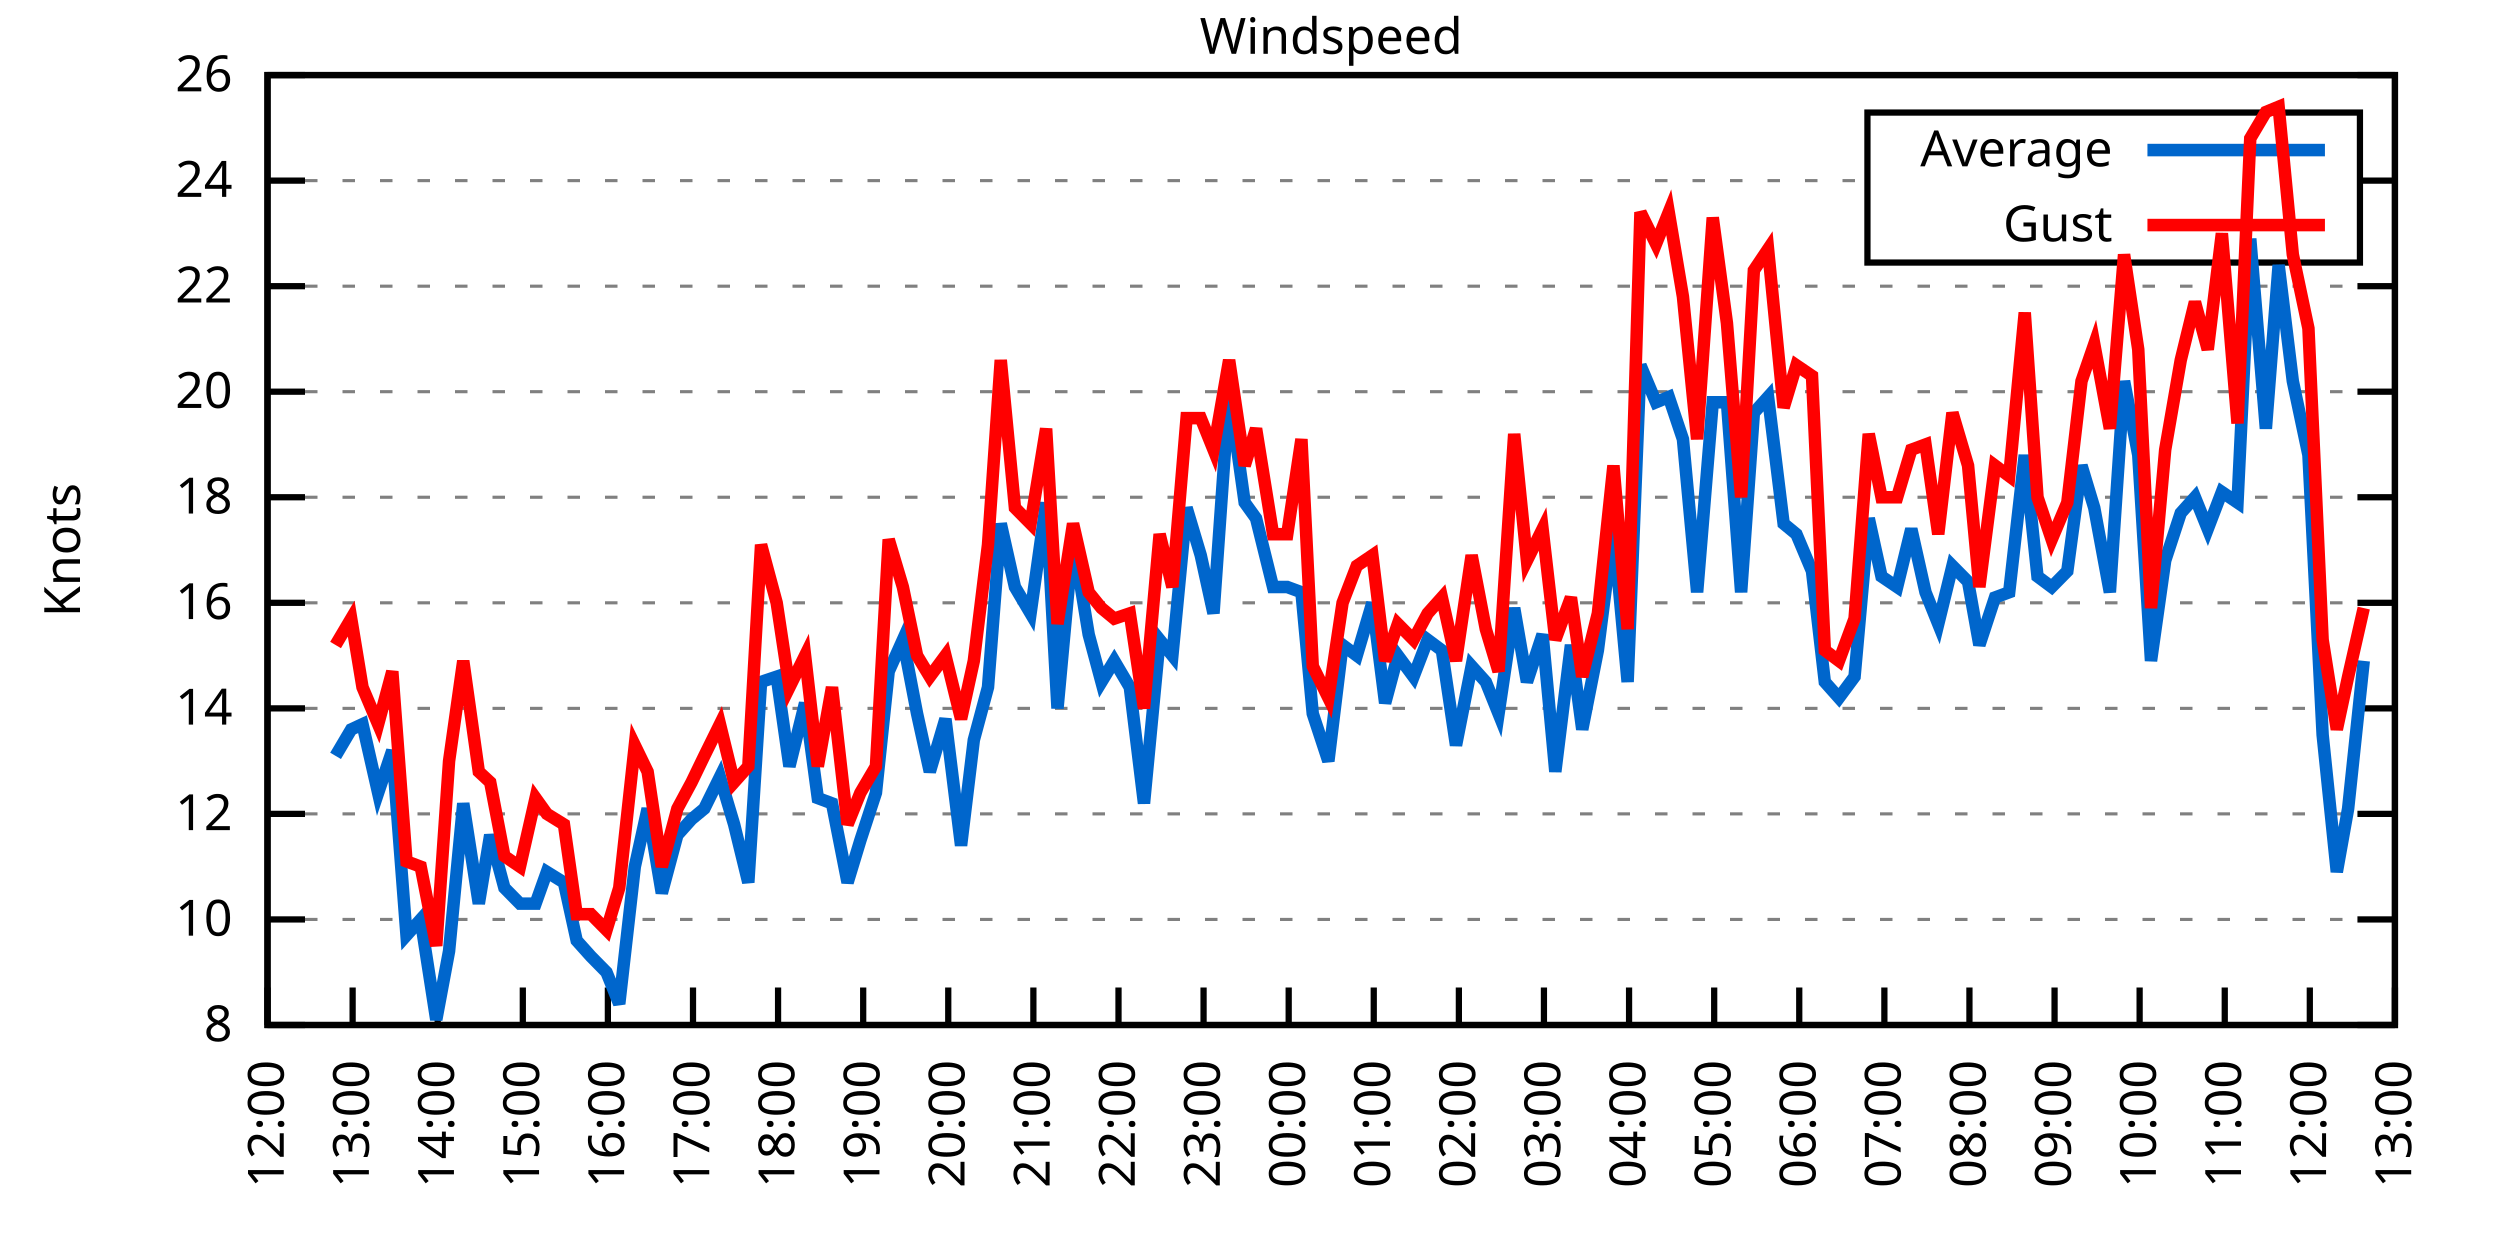
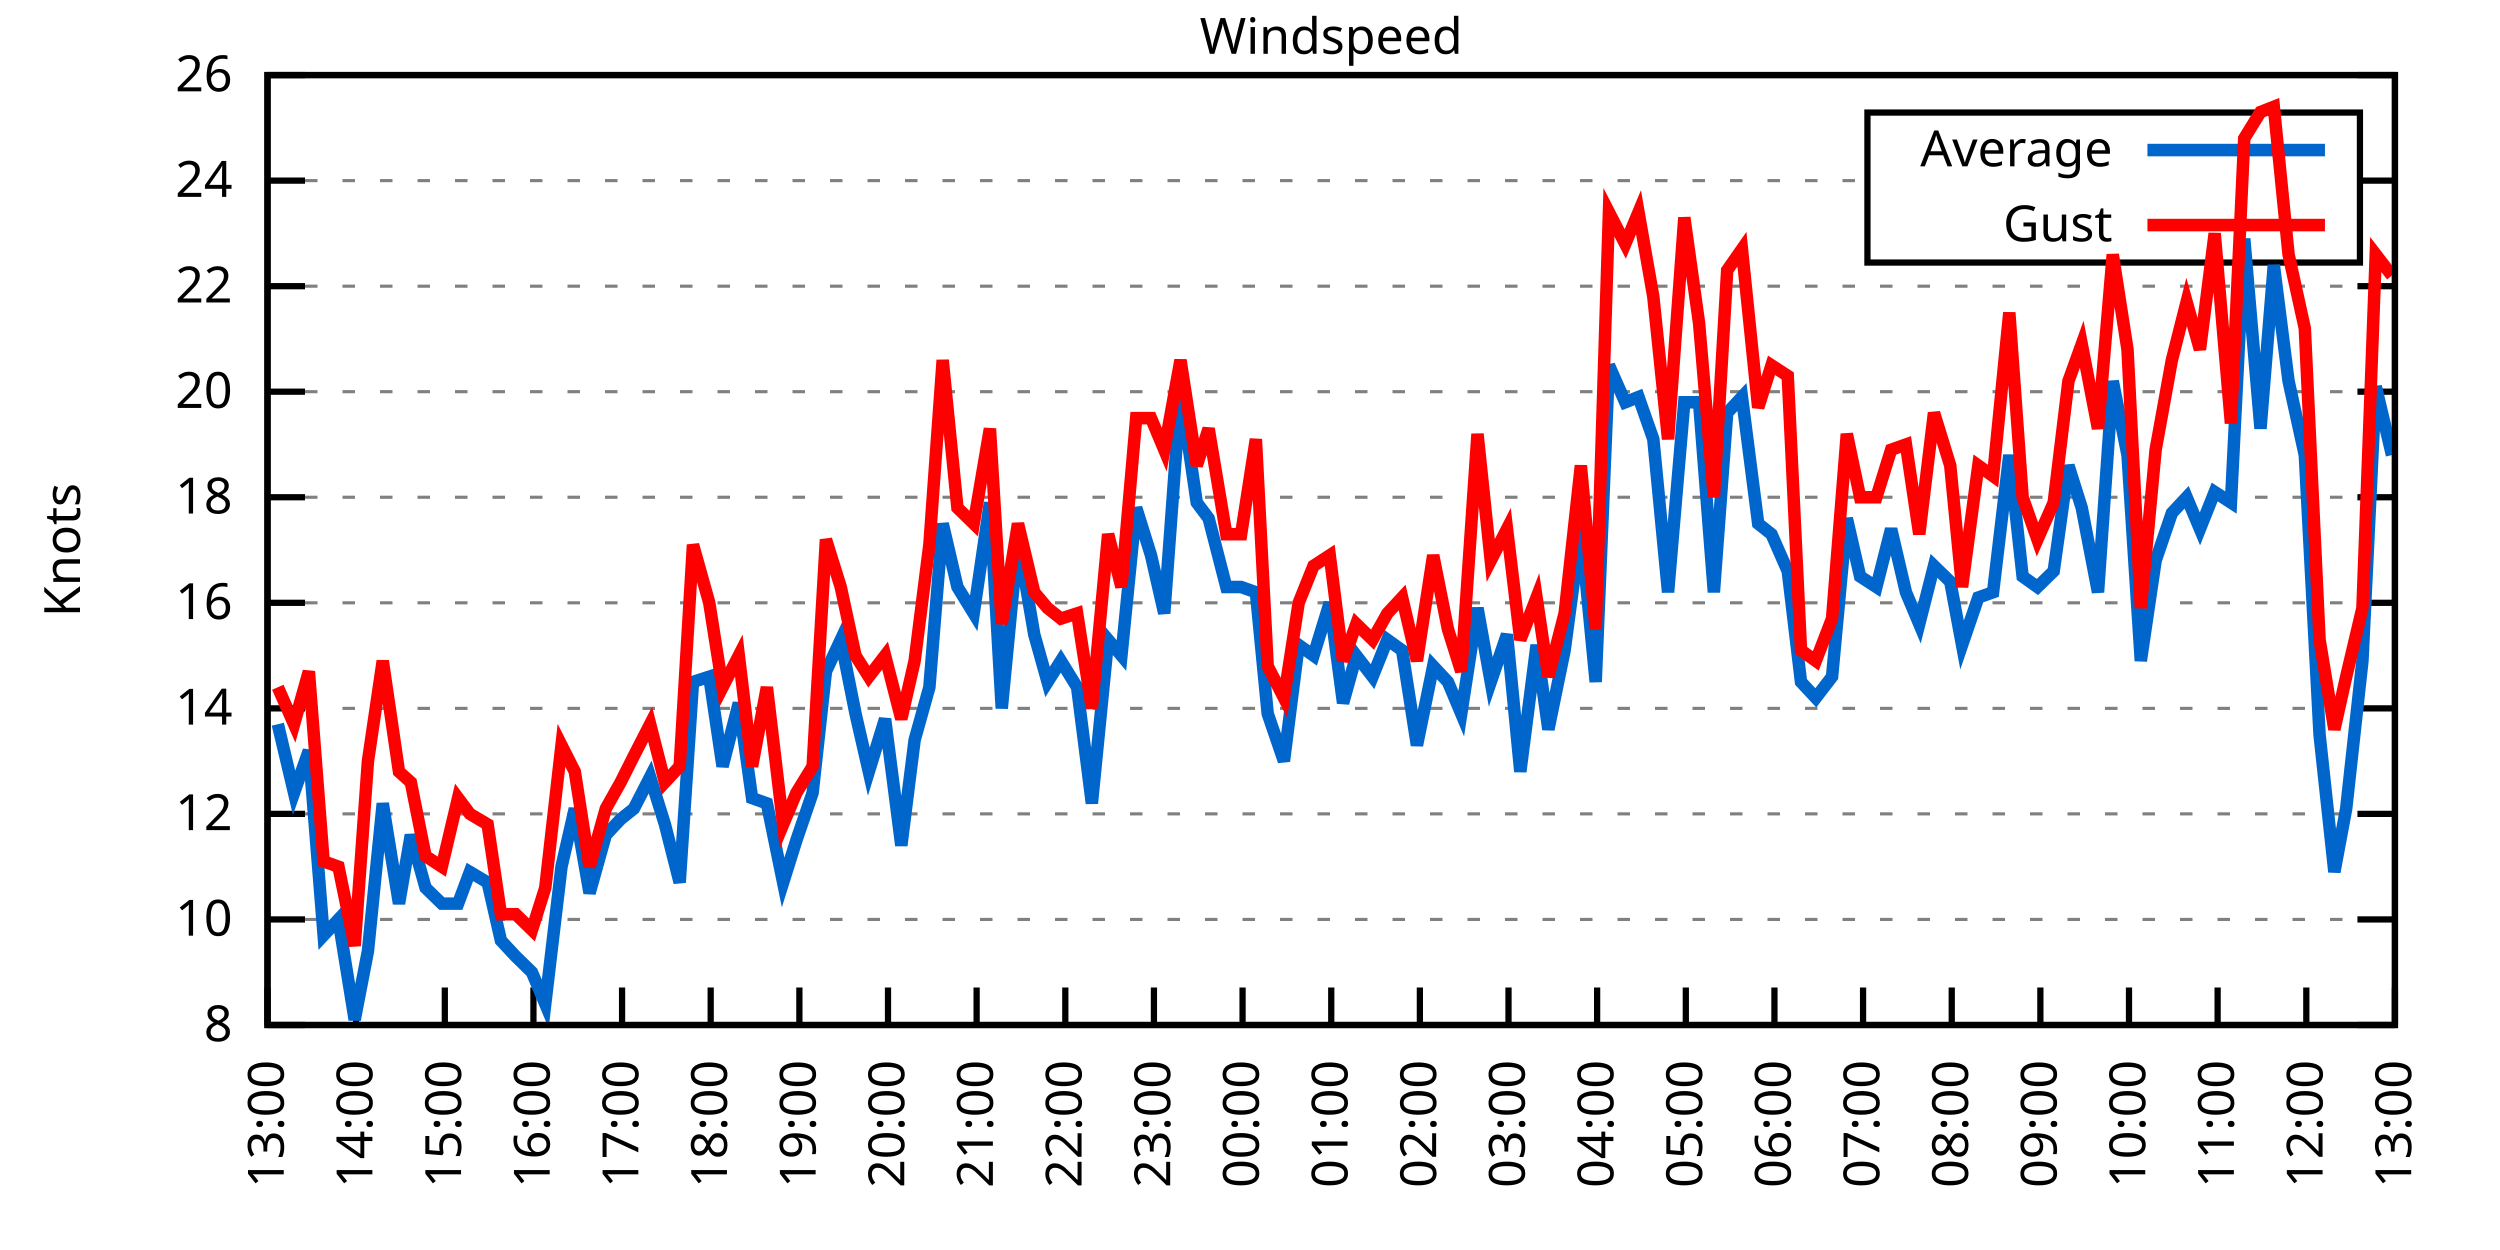
<svg xmlns="http://www.w3.org/2000/svg" xmlns:xlink="http://www.w3.org/1999/xlink" width="400" height="200" viewBox="0 0 400 200">
  <g id="gnuplot_canvas">
    <rect x="0" y="0" width="400" height="200" fill="none" />
    <defs>
      <circle id="gpDot" r="0.5" stroke-width="0.5" stroke="currentColor" />
      <path id="gpPt0" stroke-width="0.333" stroke="currentColor" d="M-1,0 h2 M0,-1 v2" />
      <path id="gpPt1" stroke-width="0.333" stroke="currentColor" d="M-1,-1 L1,1 M1,-1 L-1,1" />
      <path id="gpPt2" stroke-width="0.333" stroke="currentColor" d="M-1,0 L1,0 M0,-1 L0,1 M-1,-1 L1,1 M-1,1 L1,-1" />
      <rect id="gpPt3" stroke-width="0.333" stroke="currentColor" x="-1" y="-1" width="2" height="2" />
      <rect id="gpPt4" stroke-width="0.333" stroke="currentColor" fill="currentColor" x="-1" y="-1" width="2" height="2" />
      <circle id="gpPt5" stroke-width="0.333" stroke="currentColor" cx="0" cy="0" r="1" />
      <use xlink:href="#gpPt5" id="gpPt6" fill="currentColor" stroke="none" />
      <path id="gpPt7" stroke-width="0.333" stroke="currentColor" d="M0,-1.33 L-1.33,0.67 L1.33,0.67 z" />
      <use xlink:href="#gpPt7" id="gpPt8" fill="currentColor" stroke="none" />
      <use xlink:href="#gpPt7" id="gpPt9" stroke="currentColor" transform="rotate(180)" />
      <use xlink:href="#gpPt9" id="gpPt10" fill="currentColor" stroke="none" />
      <use xlink:href="#gpPt3" id="gpPt11" stroke="currentColor" transform="rotate(45)" />
      <use xlink:href="#gpPt11" id="gpPt12" fill="currentColor" stroke="none" />
      <path id="gpPt13" stroke-width="0.333" stroke="currentColor" d="M0,1.330 L1.265,0.411 L0.782,-1.067 L-0.782,-1.076 L-1.265,0.411 z" />
      <use xlink:href="#gpPt13" id="gpPt14" fill="currentColor" stroke="none" />
      <filter id="textbox" filterUnits="objectBoundingBox" x="0" y="0" height="1" width="1">
        <feFlood flood-color="white" flood-opacity="1" result="bgnd" />
        <feComposite in="SourceGraphic" in2="bgnd" operator="atop" />
      </filter>
      <filter id="greybox" filterUnits="objectBoundingBox" x="0" y="0" height="1" width="1">
        <feFlood flood-color="lightgrey" flood-opacity="1" result="grey" />
        <feComposite in="SourceGraphic" in2="grey" operator="atop" />
      </filter>
    </defs>
    <g fill="none" color="white" stroke="currentColor" stroke-width="1.00" stroke-linecap="butt" stroke-linejoin="miter">
</g>
    <g fill="none" color="black" stroke="currentColor" stroke-width="1.00" stroke-linecap="butt" stroke-linejoin="miter">
      <g stroke="none" shape-rendering="crispEdges">
        <polygon fill="rgb(255, 255, 255)" points="42.80,164.00 383.18,164.00 383.18,12.02 42.80,12.02 " />
      </g>
    </g>
    <g fill="none" color="black" stroke="currentColor" stroke-width="1.00" stroke-linecap="butt" stroke-linejoin="miter">
</g>
    <g fill="none" color="black" stroke="black" stroke-width="0.50" stroke-linecap="butt" stroke-linejoin="miter">
</g>
    <g fill="none" color="gray" stroke="currentColor" stroke-width="0.50" stroke-linecap="butt" stroke-linejoin="miter">
      <path stroke="gray" stroke-dasharray="2,4" class="gridline" d="M42.80,164.00 L383.19,164.00  " />
    </g>
    <g fill="none" color="gray" stroke="gray" stroke-width="1.00" stroke-linecap="butt" stroke-linejoin="miter">
</g>
    <g fill="none" color="black" stroke="currentColor" stroke-width="1.00" stroke-linecap="butt" stroke-linejoin="miter">
      <path stroke="black" d="M42.80,164.00 L48.80,164.00 M383.19,164.00 L377.19,164.00  " />
      <g transform="translate(37.20,166.60)" stroke="none" fill="black" font-family="Sans" font-size="8.00" text-anchor="end">
        <text>
          <tspan font-family="Sans"> 8</tspan>
        </text>
      </g>
    </g>
    <g fill="none" color="black" stroke="currentColor" stroke-width="1.00" stroke-linecap="butt" stroke-linejoin="miter">
</g>
    <g fill="none" color="black" stroke="black" stroke-width="0.50" stroke-linecap="butt" stroke-linejoin="miter">
</g>
    <g fill="none" color="gray" stroke="currentColor" stroke-width="0.50" stroke-linecap="butt" stroke-linejoin="miter">
      <path stroke="gray" stroke-dasharray="2,4" class="gridline" d="M42.80,147.11 L383.19,147.11  " />
    </g>
    <g fill="none" color="gray" stroke="gray" stroke-width="1.00" stroke-linecap="butt" stroke-linejoin="miter">
</g>
    <g fill="none" color="black" stroke="currentColor" stroke-width="1.00" stroke-linecap="butt" stroke-linejoin="miter">
      <path stroke="black" d="M42.80,147.11 L48.80,147.11 M383.19,147.11 L377.19,147.11  " />
      <g transform="translate(37.20,149.71)" stroke="none" fill="black" font-family="Sans" font-size="8.00" text-anchor="end">
        <text>
          <tspan font-family="Sans"> 10</tspan>
        </text>
      </g>
    </g>
    <g fill="none" color="black" stroke="currentColor" stroke-width="1.00" stroke-linecap="butt" stroke-linejoin="miter">
</g>
    <g fill="none" color="black" stroke="black" stroke-width="0.50" stroke-linecap="butt" stroke-linejoin="miter">
</g>
    <g fill="none" color="gray" stroke="currentColor" stroke-width="0.50" stroke-linecap="butt" stroke-linejoin="miter">
      <path stroke="gray" stroke-dasharray="2,4" class="gridline" d="M42.80,130.22 L383.19,130.22  " />
    </g>
    <g fill="none" color="gray" stroke="gray" stroke-width="1.00" stroke-linecap="butt" stroke-linejoin="miter">
</g>
    <g fill="none" color="black" stroke="currentColor" stroke-width="1.00" stroke-linecap="butt" stroke-linejoin="miter">
      <path stroke="black" d="M42.80,130.22 L48.80,130.22 M383.19,130.22 L377.19,130.22  " />
      <g transform="translate(37.20,132.82)" stroke="none" fill="black" font-family="Sans" font-size="8.00" text-anchor="end">
        <text>
          <tspan font-family="Sans"> 12</tspan>
        </text>
      </g>
    </g>
    <g fill="none" color="black" stroke="currentColor" stroke-width="1.00" stroke-linecap="butt" stroke-linejoin="miter">
</g>
    <g fill="none" color="black" stroke="black" stroke-width="0.50" stroke-linecap="butt" stroke-linejoin="miter">
</g>
    <g fill="none" color="gray" stroke="currentColor" stroke-width="0.50" stroke-linecap="butt" stroke-linejoin="miter">
      <path stroke="gray" stroke-dasharray="2,4" class="gridline" d="M42.80,113.34 L383.19,113.34  " />
    </g>
    <g fill="none" color="gray" stroke="gray" stroke-width="1.00" stroke-linecap="butt" stroke-linejoin="miter">
</g>
    <g fill="none" color="black" stroke="currentColor" stroke-width="1.00" stroke-linecap="butt" stroke-linejoin="miter">
      <path stroke="black" d="M42.80,113.34 L48.80,113.34 M383.19,113.34 L377.19,113.34  " />
      <g transform="translate(37.20,115.94)" stroke="none" fill="black" font-family="Sans" font-size="8.00" text-anchor="end">
        <text>
          <tspan font-family="Sans"> 14</tspan>
        </text>
      </g>
    </g>
    <g fill="none" color="black" stroke="currentColor" stroke-width="1.00" stroke-linecap="butt" stroke-linejoin="miter">
</g>
    <g fill="none" color="black" stroke="black" stroke-width="0.50" stroke-linecap="butt" stroke-linejoin="miter">
</g>
    <g fill="none" color="gray" stroke="currentColor" stroke-width="0.50" stroke-linecap="butt" stroke-linejoin="miter">
      <path stroke="gray" stroke-dasharray="2,4" class="gridline" d="M42.80,96.45 L383.19,96.45  " />
    </g>
    <g fill="none" color="gray" stroke="gray" stroke-width="1.00" stroke-linecap="butt" stroke-linejoin="miter">
</g>
    <g fill="none" color="black" stroke="currentColor" stroke-width="1.00" stroke-linecap="butt" stroke-linejoin="miter">
      <path stroke="black" d="M42.80,96.45 L48.80,96.45 M383.19,96.45 L377.19,96.45  " />
      <g transform="translate(37.20,99.05)" stroke="none" fill="black" font-family="Sans" font-size="8.00" text-anchor="end">
        <text>
          <tspan font-family="Sans"> 16</tspan>
        </text>
      </g>
    </g>
    <g fill="none" color="black" stroke="currentColor" stroke-width="1.00" stroke-linecap="butt" stroke-linejoin="miter">
</g>
    <g fill="none" color="black" stroke="black" stroke-width="0.50" stroke-linecap="butt" stroke-linejoin="miter">
</g>
    <g fill="none" color="gray" stroke="currentColor" stroke-width="0.50" stroke-linecap="butt" stroke-linejoin="miter">
      <path stroke="gray" stroke-dasharray="2,4" class="gridline" d="M42.80,79.56 L383.19,79.56  " />
    </g>
    <g fill="none" color="gray" stroke="gray" stroke-width="1.00" stroke-linecap="butt" stroke-linejoin="miter">
</g>
    <g fill="none" color="black" stroke="currentColor" stroke-width="1.00" stroke-linecap="butt" stroke-linejoin="miter">
      <path stroke="black" d="M42.80,79.56 L48.80,79.56 M383.19,79.56 L377.19,79.56  " />
      <g transform="translate(37.20,82.16)" stroke="none" fill="black" font-family="Sans" font-size="8.00" text-anchor="end">
        <text>
          <tspan font-family="Sans"> 18</tspan>
        </text>
      </g>
    </g>
    <g fill="none" color="black" stroke="currentColor" stroke-width="1.00" stroke-linecap="butt" stroke-linejoin="miter">
</g>
    <g fill="none" color="black" stroke="black" stroke-width="0.50" stroke-linecap="butt" stroke-linejoin="miter">
</g>
    <g fill="none" color="gray" stroke="currentColor" stroke-width="0.50" stroke-linecap="butt" stroke-linejoin="miter">
      <path stroke="gray" stroke-dasharray="2,4" class="gridline" d="M42.80,62.67 L383.19,62.67  " />
    </g>
    <g fill="none" color="gray" stroke="gray" stroke-width="1.00" stroke-linecap="butt" stroke-linejoin="miter">
</g>
    <g fill="none" color="black" stroke="currentColor" stroke-width="1.00" stroke-linecap="butt" stroke-linejoin="miter">
      <path stroke="black" d="M42.80,62.67 L48.80,62.67 M383.19,62.67 L377.19,62.67  " />
      <g transform="translate(37.20,65.27)" stroke="none" fill="black" font-family="Sans" font-size="8.00" text-anchor="end">
        <text>
          <tspan font-family="Sans"> 20</tspan>
        </text>
      </g>
    </g>
    <g fill="none" color="black" stroke="currentColor" stroke-width="1.00" stroke-linecap="butt" stroke-linejoin="miter">
</g>
    <g fill="none" color="black" stroke="black" stroke-width="0.50" stroke-linecap="butt" stroke-linejoin="miter">
</g>
    <g fill="none" color="gray" stroke="currentColor" stroke-width="0.50" stroke-linecap="butt" stroke-linejoin="miter">
      <path stroke="gray" stroke-dasharray="2,4" class="gridline" d="M42.80,45.79 L383.19,45.79  " />
    </g>
    <g fill="none" color="gray" stroke="gray" stroke-width="1.00" stroke-linecap="butt" stroke-linejoin="miter">
</g>
    <g fill="none" color="black" stroke="currentColor" stroke-width="1.00" stroke-linecap="butt" stroke-linejoin="miter">
      <path stroke="black" d="M42.80,45.79 L48.80,45.79 M383.19,45.79 L377.19,45.79  " />
      <g transform="translate(37.20,48.39)" stroke="none" fill="black" font-family="Sans" font-size="8.00" text-anchor="end">
        <text>
          <tspan font-family="Sans"> 22</tspan>
        </text>
      </g>
    </g>
    <g fill="none" color="black" stroke="currentColor" stroke-width="1.00" stroke-linecap="butt" stroke-linejoin="miter">
</g>
    <g fill="none" color="black" stroke="black" stroke-width="0.50" stroke-linecap="butt" stroke-linejoin="miter">
</g>
    <g fill="none" color="gray" stroke="currentColor" stroke-width="0.50" stroke-linecap="butt" stroke-linejoin="miter">
      <path stroke="gray" stroke-dasharray="2,4" class="gridline" d="M42.80,28.90 L298.79,28.90 M377.59,28.90 L383.19,28.90  " />
    </g>
    <g fill="none" color="gray" stroke="gray" stroke-width="1.00" stroke-linecap="butt" stroke-linejoin="miter">
</g>
    <g fill="none" color="black" stroke="currentColor" stroke-width="1.00" stroke-linecap="butt" stroke-linejoin="miter">
      <path stroke="black" d="M42.80,28.90 L48.80,28.90 M383.19,28.90 L377.19,28.90  " />
      <g transform="translate(37.20,31.50)" stroke="none" fill="black" font-family="Sans" font-size="8.00" text-anchor="end">
        <text>
          <tspan font-family="Sans"> 24</tspan>
        </text>
      </g>
    </g>
    <g fill="none" color="black" stroke="currentColor" stroke-width="1.00" stroke-linecap="butt" stroke-linejoin="miter">
</g>
    <g fill="none" color="black" stroke="black" stroke-width="0.50" stroke-linecap="butt" stroke-linejoin="miter">
</g>
    <g fill="none" color="gray" stroke="currentColor" stroke-width="0.50" stroke-linecap="butt" stroke-linejoin="miter">
      <path stroke="gray" stroke-dasharray="2,4" class="gridline" d="M42.80,12.01 L383.19,12.01  " />
    </g>
    <g fill="none" color="gray" stroke="gray" stroke-width="1.00" stroke-linecap="butt" stroke-linejoin="miter">
</g>
    <g fill="none" color="black" stroke="currentColor" stroke-width="1.00" stroke-linecap="butt" stroke-linejoin="miter">
      <path stroke="black" d="M42.80,12.01 L48.80,12.01 M383.19,12.01 L377.19,12.01  " />
      <g transform="translate(37.20,14.61)" stroke="none" fill="black" font-family="Sans" font-size="8.00" text-anchor="end">
        <text>
          <tspan font-family="Sans"> 26</tspan>
        </text>
      </g>
    </g>
    <g fill="none" color="black" stroke="currentColor" stroke-width="1.00" stroke-linecap="butt" stroke-linejoin="miter">
      <path stroke="black" d="M42.80,164.00 L42.80,158.00  " />
      <g transform="translate(45.40,169.60) rotate(270.00)" stroke="none" fill="black" font-family="Sans" font-size="8.00" text-anchor="end">
        <text>
-           <tspan font-family="Sans">12:00</tspan>
-         </text>
-       </g>
-     </g>
-     <g fill="none" color="black" stroke="currentColor" stroke-width="1.00" stroke-linecap="butt" stroke-linejoin="miter">
-       <path stroke="black" d="M56.42,164.00 L56.42,158.00  " />
-       <g transform="translate(59.02,169.60) rotate(270.00)" stroke="none" fill="black" font-family="Sans" font-size="8.00" text-anchor="end">
-         <text>
          <tspan font-family="Sans">13:00</tspan>
        </text>
      </g>
    </g>
    <g fill="none" color="black" stroke="currentColor" stroke-width="1.00" stroke-linecap="butt" stroke-linejoin="miter">
-       <path stroke="black" d="M70.03,164.00 L70.03,158.00  " />
-       <g transform="translate(72.63,169.60) rotate(270.00)" stroke="none" fill="black" font-family="Sans" font-size="8.00" text-anchor="end">
+       <path stroke="black" d="M56.98,164.00 L56.98,158.00  " />
+       <g transform="translate(59.58,169.60) rotate(270.00)" stroke="none" fill="black" font-family="Sans" font-size="8.00" text-anchor="end">
        <text>
          <tspan font-family="Sans">14:00</tspan>
        </text>
      </g>
    </g>
    <g fill="none" color="black" stroke="currentColor" stroke-width="1.00" stroke-linecap="butt" stroke-linejoin="miter">
-       <path stroke="black" d="M83.65,164.00 L83.65,158.00  " />
-       <g transform="translate(86.25,169.60) rotate(270.00)" stroke="none" fill="black" font-family="Sans" font-size="8.00" text-anchor="end">
+       <path stroke="black" d="M71.17,164.00 L71.17,158.00  " />
+       <g transform="translate(73.77,169.60) rotate(270.00)" stroke="none" fill="black" font-family="Sans" font-size="8.00" text-anchor="end">
        <text>
          <tspan font-family="Sans">15:00</tspan>
        </text>
      </g>
    </g>
    <g fill="none" color="black" stroke="currentColor" stroke-width="1.00" stroke-linecap="butt" stroke-linejoin="miter">
-       <path stroke="black" d="M97.26,164.00 L97.26,158.00  " />
-       <g transform="translate(99.86,169.60) rotate(270.00)" stroke="none" fill="black" font-family="Sans" font-size="8.00" text-anchor="end">
+       <path stroke="black" d="M85.35,164.00 L85.35,158.00  " />
+       <g transform="translate(87.95,169.60) rotate(270.00)" stroke="none" fill="black" font-family="Sans" font-size="8.00" text-anchor="end">
        <text>
          <tspan font-family="Sans">16:00</tspan>
        </text>
      </g>
    </g>
    <g fill="none" color="black" stroke="currentColor" stroke-width="1.00" stroke-linecap="butt" stroke-linejoin="miter">
-       <path stroke="black" d="M110.88,164.00 L110.88,158.00  " />
-       <g transform="translate(113.48,169.60) rotate(270.00)" stroke="none" fill="black" font-family="Sans" font-size="8.00" text-anchor="end">
+       <path stroke="black" d="M99.53,164.00 L99.53,158.00  " />
+       <g transform="translate(102.13,169.60) rotate(270.00)" stroke="none" fill="black" font-family="Sans" font-size="8.00" text-anchor="end">
        <text>
          <tspan font-family="Sans">17:00</tspan>
        </text>
      </g>
    </g>
    <g fill="none" color="black" stroke="currentColor" stroke-width="1.00" stroke-linecap="butt" stroke-linejoin="miter">
-       <path stroke="black" d="M124.49,164.00 L124.49,158.00  " />
-       <g transform="translate(127.09,169.60) rotate(270.00)" stroke="none" fill="black" font-family="Sans" font-size="8.00" text-anchor="end">
+       <path stroke="black" d="M113.71,164.00 L113.71,158.00  " />
+       <g transform="translate(116.31,169.60) rotate(270.00)" stroke="none" fill="black" font-family="Sans" font-size="8.00" text-anchor="end">
        <text>
          <tspan font-family="Sans">18:00</tspan>
        </text>
      </g>
    </g>
    <g fill="none" color="black" stroke="currentColor" stroke-width="1.00" stroke-linecap="butt" stroke-linejoin="miter">
-       <path stroke="black" d="M138.11,164.00 L138.11,158.00  " />
-       <g transform="translate(140.71,169.60) rotate(270.00)" stroke="none" fill="black" font-family="Sans" font-size="8.00" text-anchor="end">
+       <path stroke="black" d="M127.90,164.00 L127.90,158.00  " />
+       <g transform="translate(130.50,169.60) rotate(270.00)" stroke="none" fill="black" font-family="Sans" font-size="8.00" text-anchor="end">
        <text>
          <tspan font-family="Sans">19:00</tspan>
        </text>
      </g>
    </g>
    <g fill="none" color="black" stroke="currentColor" stroke-width="1.00" stroke-linecap="butt" stroke-linejoin="miter">
-       <path stroke="black" d="M151.72,164.00 L151.72,158.00  " />
-       <g transform="translate(154.32,169.60) rotate(270.00)" stroke="none" fill="black" font-family="Sans" font-size="8.00" text-anchor="end">
+       <path stroke="black" d="M142.08,164.00 L142.08,158.00  " />
+       <g transform="translate(144.68,169.60) rotate(270.00)" stroke="none" fill="black" font-family="Sans" font-size="8.00" text-anchor="end">
        <text>
          <tspan font-family="Sans">20:00</tspan>
        </text>
      </g>
    </g>
    <g fill="none" color="black" stroke="currentColor" stroke-width="1.00" stroke-linecap="butt" stroke-linejoin="miter">
-       <path stroke="black" d="M165.34,164.00 L165.34,158.00  " />
-       <g transform="translate(167.94,169.60) rotate(270.00)" stroke="none" fill="black" font-family="Sans" font-size="8.00" text-anchor="end">
+       <path stroke="black" d="M156.26,164.00 L156.26,158.00  " />
+       <g transform="translate(158.86,169.60) rotate(270.00)" stroke="none" fill="black" font-family="Sans" font-size="8.00" text-anchor="end">
        <text>
          <tspan font-family="Sans">21:00</tspan>
        </text>
      </g>
    </g>
    <g fill="none" color="black" stroke="currentColor" stroke-width="1.00" stroke-linecap="butt" stroke-linejoin="miter">
-       <path stroke="black" d="M178.96,164.00 L178.96,158.00  " />
-       <g transform="translate(181.56,169.60) rotate(270.00)" stroke="none" fill="black" font-family="Sans" font-size="8.00" text-anchor="end">
+       <path stroke="black" d="M170.45,164.00 L170.45,158.00  " />
+       <g transform="translate(173.05,169.60) rotate(270.00)" stroke="none" fill="black" font-family="Sans" font-size="8.00" text-anchor="end">
        <text>
          <tspan font-family="Sans">22:00</tspan>
        </text>
      </g>
    </g>
    <g fill="none" color="black" stroke="currentColor" stroke-width="1.00" stroke-linecap="butt" stroke-linejoin="miter">
-       <path stroke="black" d="M192.57,164.00 L192.57,158.00  " />
-       <g transform="translate(195.17,169.60) rotate(270.00)" stroke="none" fill="black" font-family="Sans" font-size="8.00" text-anchor="end">
+       <path stroke="black" d="M184.63,164.00 L184.63,158.00  " />
+       <g transform="translate(187.23,169.60) rotate(270.00)" stroke="none" fill="black" font-family="Sans" font-size="8.00" text-anchor="end">
        <text>
          <tspan font-family="Sans">23:00</tspan>
        </text>
      </g>
    </g>
    <g fill="none" color="black" stroke="currentColor" stroke-width="1.00" stroke-linecap="butt" stroke-linejoin="miter">
-       <path stroke="black" d="M206.19,164.00 L206.19,158.00  " />
-       <g transform="translate(208.79,169.60) rotate(270.00)" stroke="none" fill="black" font-family="Sans" font-size="8.00" text-anchor="end">
+       <path stroke="black" d="M198.81,164.00 L198.81,158.00  " />
+       <g transform="translate(201.41,169.60) rotate(270.00)" stroke="none" fill="black" font-family="Sans" font-size="8.00" text-anchor="end">
        <text>
          <tspan font-family="Sans">00:00</tspan>
        </text>
      </g>
    </g>
    <g fill="none" color="black" stroke="currentColor" stroke-width="1.00" stroke-linecap="butt" stroke-linejoin="miter">
-       <path stroke="black" d="M219.80,164.00 L219.80,158.00  " />
-       <g transform="translate(222.40,169.60) rotate(270.00)" stroke="none" fill="black" font-family="Sans" font-size="8.00" text-anchor="end">
+       <path stroke="black" d="M213.00,164.00 L213.00,158.00  " />
+       <g transform="translate(215.60,169.60) rotate(270.00)" stroke="none" fill="black" font-family="Sans" font-size="8.00" text-anchor="end">
        <text>
          <tspan font-family="Sans">01:00</tspan>
        </text>
      </g>
    </g>
    <g fill="none" color="black" stroke="currentColor" stroke-width="1.00" stroke-linecap="butt" stroke-linejoin="miter">
-       <path stroke="black" d="M233.42,164.00 L233.42,158.00  " />
-       <g transform="translate(236.02,169.60) rotate(270.00)" stroke="none" fill="black" font-family="Sans" font-size="8.00" text-anchor="end">
+       <path stroke="black" d="M227.18,164.00 L227.18,158.00  " />
+       <g transform="translate(229.78,169.60) rotate(270.00)" stroke="none" fill="black" font-family="Sans" font-size="8.00" text-anchor="end">
        <text>
          <tspan font-family="Sans">02:00</tspan>
        </text>
      </g>
    </g>
    <g fill="none" color="black" stroke="currentColor" stroke-width="1.00" stroke-linecap="butt" stroke-linejoin="miter">
-       <path stroke="black" d="M247.03,164.00 L247.03,158.00  " />
-       <g transform="translate(249.63,169.60) rotate(270.00)" stroke="none" fill="black" font-family="Sans" font-size="8.00" text-anchor="end">
+       <path stroke="black" d="M241.36,164.00 L241.36,158.00  " />
+       <g transform="translate(243.96,169.60) rotate(270.00)" stroke="none" fill="black" font-family="Sans" font-size="8.00" text-anchor="end">
        <text>
          <tspan font-family="Sans">03:00</tspan>
        </text>
      </g>
    </g>
    <g fill="none" color="black" stroke="currentColor" stroke-width="1.00" stroke-linecap="butt" stroke-linejoin="miter">
-       <path stroke="black" d="M260.65,164.00 L260.65,158.00  " />
-       <g transform="translate(263.25,169.60) rotate(270.00)" stroke="none" fill="black" font-family="Sans" font-size="8.00" text-anchor="end">
+       <path stroke="black" d="M255.54,164.00 L255.54,158.00  " />
+       <g transform="translate(258.14,169.60) rotate(270.00)" stroke="none" fill="black" font-family="Sans" font-size="8.00" text-anchor="end">
        <text>
          <tspan font-family="Sans">04:00</tspan>
        </text>
      </g>
    </g>
    <g fill="none" color="black" stroke="currentColor" stroke-width="1.00" stroke-linecap="butt" stroke-linejoin="miter">
-       <path stroke="black" d="M274.27,164.00 L274.27,158.00  " />
-       <g transform="translate(276.87,169.60) rotate(270.00)" stroke="none" fill="black" font-family="Sans" font-size="8.00" text-anchor="end">
+       <path stroke="black" d="M269.73,164.00 L269.73,158.00  " />
+       <g transform="translate(272.33,169.60) rotate(270.00)" stroke="none" fill="black" font-family="Sans" font-size="8.00" text-anchor="end">
        <text>
          <tspan font-family="Sans">05:00</tspan>
        </text>
      </g>
    </g>
    <g fill="none" color="black" stroke="currentColor" stroke-width="1.00" stroke-linecap="butt" stroke-linejoin="miter">
-       <path stroke="black" d="M287.88,164.00 L287.88,158.00  " />
-       <g transform="translate(290.48,169.60) rotate(270.00)" stroke="none" fill="black" font-family="Sans" font-size="8.00" text-anchor="end">
+       <path stroke="black" d="M283.91,164.00 L283.91,158.00  " />
+       <g transform="translate(286.51,169.60) rotate(270.00)" stroke="none" fill="black" font-family="Sans" font-size="8.00" text-anchor="end">
        <text>
          <tspan font-family="Sans">06:00</tspan>
        </text>
      </g>
    </g>
    <g fill="none" color="black" stroke="currentColor" stroke-width="1.00" stroke-linecap="butt" stroke-linejoin="miter">
-       <path stroke="black" d="M301.50,164.00 L301.50,158.00  " />
-       <g transform="translate(304.10,169.60) rotate(270.00)" stroke="none" fill="black" font-family="Sans" font-size="8.00" text-anchor="end">
+       <path stroke="black" d="M298.09,164.00 L298.09,158.00  " />
+       <g transform="translate(300.69,169.60) rotate(270.00)" stroke="none" fill="black" font-family="Sans" font-size="8.00" text-anchor="end">
        <text>
          <tspan font-family="Sans">07:00</tspan>
        </text>
      </g>
    </g>
    <g fill="none" color="black" stroke="currentColor" stroke-width="1.00" stroke-linecap="butt" stroke-linejoin="miter">
-       <path stroke="black" d="M315.11,164.00 L315.11,158.00  " />
-       <g transform="translate(317.71,169.60) rotate(270.00)" stroke="none" fill="black" font-family="Sans" font-size="8.00" text-anchor="end">
+       <path stroke="black" d="M312.28,164.00 L312.28,158.00  " />
+       <g transform="translate(314.88,169.60) rotate(270.00)" stroke="none" fill="black" font-family="Sans" font-size="8.00" text-anchor="end">
        <text>
          <tspan font-family="Sans">08:00</tspan>
        </text>
      </g>
    </g>
    <g fill="none" color="black" stroke="currentColor" stroke-width="1.00" stroke-linecap="butt" stroke-linejoin="miter">
-       <path stroke="black" d="M328.73,164.00 L328.73,158.00  " />
-       <g transform="translate(331.33,169.60) rotate(270.00)" stroke="none" fill="black" font-family="Sans" font-size="8.00" text-anchor="end">
+       <path stroke="black" d="M326.46,164.00 L326.46,158.00  " />
+       <g transform="translate(329.06,169.60) rotate(270.00)" stroke="none" fill="black" font-family="Sans" font-size="8.00" text-anchor="end">
        <text>
          <tspan font-family="Sans">09:00</tspan>
        </text>
      </g>
    </g>
    <g fill="none" color="black" stroke="currentColor" stroke-width="1.00" stroke-linecap="butt" stroke-linejoin="miter">
-       <path stroke="black" d="M342.34,164.00 L342.34,158.00  " />
-       <g transform="translate(344.94,169.60) rotate(270.00)" stroke="none" fill="black" font-family="Sans" font-size="8.00" text-anchor="end">
+       <path stroke="black" d="M340.64,164.00 L340.64,158.00  " />
+       <g transform="translate(343.24,169.60) rotate(270.00)" stroke="none" fill="black" font-family="Sans" font-size="8.00" text-anchor="end">
        <text>
          <tspan font-family="Sans">10:00</tspan>
        </text>
      </g>
    </g>
    <g fill="none" color="black" stroke="currentColor" stroke-width="1.00" stroke-linecap="butt" stroke-linejoin="miter">
-       <path stroke="black" d="M355.96,164.00 L355.96,158.00  " />
-       <g transform="translate(358.56,169.60) rotate(270.00)" stroke="none" fill="black" font-family="Sans" font-size="8.00" text-anchor="end">
+       <path stroke="black" d="M354.82,164.00 L354.82,158.00  " />
+       <g transform="translate(357.42,169.60) rotate(270.00)" stroke="none" fill="black" font-family="Sans" font-size="8.00" text-anchor="end">
        <text>
          <tspan font-family="Sans">11:00</tspan>
        </text>
      </g>
    </g>
    <g fill="none" color="black" stroke="currentColor" stroke-width="1.00" stroke-linecap="butt" stroke-linejoin="miter">
-       <path stroke="black" d="M369.57,164.00 L369.57,158.00  " />
-       <g transform="translate(372.17,169.60) rotate(270.00)" stroke="none" fill="black" font-family="Sans" font-size="8.00" text-anchor="end">
+       <path stroke="black" d="M369.01,164.00 L369.01,158.00  " />
+       <g transform="translate(371.61,169.60) rotate(270.00)" stroke="none" fill="black" font-family="Sans" font-size="8.00" text-anchor="end">
        <text>
          <tspan font-family="Sans">12:00</tspan>
        </text>
      </g>
    </g>
    <g fill="none" color="black" stroke="currentColor" stroke-width="1.00" stroke-linecap="butt" stroke-linejoin="miter">
      <path stroke="black" d="M383.19,164.00 L383.19,158.00  " />
      <g transform="translate(385.79,169.60) rotate(270.00)" stroke="none" fill="black" font-family="Sans" font-size="8.00" text-anchor="end">
        <text>
          <tspan font-family="Sans">13:00</tspan>
        </text>
      </g>
    </g>
    <g fill="none" color="black" stroke="currentColor" stroke-width="1.00" stroke-linecap="butt" stroke-linejoin="miter">
</g>
    <g fill="none" color="black" stroke="currentColor" stroke-width="1.00" stroke-linecap="butt" stroke-linejoin="miter">
      <path stroke="black" d="M42.80,12.01 L42.80,164.00 L383.19,164.00 L383.19,12.01 L42.80,12.01 Z  " />
    </g>
    <g fill="none" color="black" stroke="currentColor" stroke-width="1.00" stroke-linecap="butt" stroke-linejoin="miter">
</g>
    <g fill="none" color="black" stroke="currentColor" stroke-width="1.00" stroke-linecap="butt" stroke-linejoin="miter">
      <path stroke="black" d="M298.79,42.01 L298.79,18.01 L377.59,18.01 L377.59,42.01 L298.79,42.01 Z  " />
    </g>
    <g id="Windspeed_plot_1">
      <g fill="none" color="white" stroke="black" stroke-width="2.00" stroke-linecap="butt" stroke-linejoin="miter">
</g>
      <g fill="none" color="black" stroke="currentColor" stroke-width="2.00" stroke-linecap="butt" stroke-linejoin="miter">
        <g transform="translate(337.99,26.61)" stroke="none" fill="black" font-family="Sans" font-size="8.00" text-anchor="end">
          <text>
            <tspan font-family="Sans">Average</tspan>
          </text>
        </g>
      </g>
      <g fill="none" color="black" stroke="currentColor" stroke-width="2.00" stroke-linecap="butt" stroke-linejoin="miter">
-         <path stroke="rgb(  0, 102, 204)" d="M343.59,24.01 L371.99,24.01 M53.69,120.94 L56.19,116.71 L58.00,115.87 L60.50,126.85 L62.77,120.09 L65.04,149.65   L67.31,147.11 L69.80,163.16 L71.85,152.18 L74.12,128.54 L76.61,144.58 L78.43,133.60 L80.70,142.05 L83.19,144.58   L85.69,144.58 L87.50,139.51 L90.23,141.20 L92.27,150.49 L94.54,153.02 L97.04,155.56 L99.08,160.62 L101.57,138.67   L103.62,129.38 L105.89,142.89 L108.38,133.60 L110.65,131.07 L112.69,129.38 L115.19,124.31 L117.46,131.91 L119.73,141.20   L121.77,109.11 L124.27,108.27 L126.31,122.62 L128.81,112.49 L130.85,127.69 L133.12,128.54 L135.61,141.20 L137.66,134.45   L140.15,126.85 L142.19,107.43 L144.46,102.36 L146.73,114.18 L148.77,123.47 L151.27,115.03 L153.77,135.29 L155.81,118.40   L158.08,109.96 L160.12,83.78 L162.39,93.92 L164.89,98.14 L167.38,80.41 L169.20,113.34 L171.69,86.32 L174.19,101.52   L176.23,109.11 L178.28,105.74 L180.77,109.96 L183.04,128.54 L185.54,102.36 L187.58,104.89 L189.85,81.25 L192.12,88.85   L194.16,98.14 L196.66,62.67 L199.15,80.41 L200.97,82.94 L203.69,93.92 L205.96,93.92 L208.23,94.76 L210.04,114.18   L212.54,121.78 L214.81,103.20 L217.08,104.89 L219.58,96.45 L221.62,112.49 L223.66,104.89 L226.16,108.27 L228.43,102.36   L230.70,104.05 L232.96,119.25 L235.46,106.58 L237.73,109.11 L239.77,114.18 L242.27,97.29 L244.31,109.11 L246.81,101.52   L248.85,123.47 L251.35,103.20 L253.16,116.71 L255.66,104.05 L258.15,84.63 L260.42,109.11 L262.47,58.45 L264.96,64.36   L267.00,63.52 L269.27,70.27 L271.54,94.76 L274.04,64.36 L276.31,64.36 L278.58,94.76 L280.62,66.05 L282.89,63.52   L285.38,83.78 L287.43,85.47 L289.92,91.38 L291.97,109.11 L294.23,111.65 L296.73,108.27 L299.00,82.94 L301.04,92.23   L303.54,93.92 L305.81,84.63 L308.08,94.76 L310.12,99.83 L312.39,90.54 L314.89,93.07 L316.70,103.20 L319.20,95.60   L321.47,94.76 L323.96,72.81 L326.00,92.23 L328.27,93.92 L330.77,91.38 L333.04,74.49 L335.08,81.25 L337.58,94.76   L339.85,60.98 L342.12,72.81 L344.16,105.74 L346.43,89.69 L348.92,82.09 L351.19,79.56 L353.24,84.63 L355.50,78.72   L358.00,80.41 L360.04,38.19 L362.54,68.58 L364.58,42.41 L366.85,60.98 L369.35,72.81 L371.62,117.56 L373.89,139.51   L375.70,129.38 L378.20,105.74  " />
+         <path stroke="rgb(  0, 102, 204)" d="M343.59,24.01 L371.99,24.01 M44.45,115.87 L47.05,126.85 L49.42,120.09 L51.78,149.65 L54.15,147.11 L56.75,163.16   L58.87,152.18 L61.24,128.54 L63.84,144.58 L65.73,133.60 L68.09,142.05 L70.69,144.58 L73.29,144.58 L75.18,139.51   L78.02,141.20 L80.15,150.49 L82.51,153.02 L85.11,155.56 L87.24,160.62 L89.84,138.67 L91.97,129.38 L94.33,142.89   L96.93,133.60 L99.30,131.07 L101.42,129.38 L104.02,124.31 L106.39,131.91 L108.75,141.20 L110.88,109.11 L113.48,108.27   L115.61,122.62 L118.21,112.49 L120.33,127.69 L122.70,128.54 L125.30,141.20 L127.42,134.45 L130.02,126.85 L132.15,107.43   L134.52,102.36 L136.88,114.18 L139.01,123.47 L141.61,115.03 L144.21,135.29 L146.34,118.40 L148.70,109.96 L150.83,83.78   L153.19,93.92 L155.79,98.14 L158.39,80.41 L160.28,113.34 L162.88,86.32 L165.48,101.52 L167.61,109.11 L169.74,105.74   L172.34,109.96 L174.70,128.54 L177.30,102.36 L179.43,104.89 L181.79,81.25 L184.16,88.85 L186.28,98.14 L188.88,62.67   L191.48,80.41 L193.38,82.94 L196.21,93.92 L198.58,93.92 L200.94,94.76 L202.83,114.18 L205.43,121.78 L207.79,103.20   L210.16,104.89 L212.76,96.45 L214.89,112.49 L217.01,104.89 L219.61,108.27 L221.98,102.36 L224.34,104.05 L226.71,119.25   L229.31,106.58 L231.67,109.11 L233.80,114.18 L236.40,97.29 L238.52,109.11 L241.12,101.52 L243.25,123.47 L245.85,103.20   L247.74,116.71 L250.34,104.05 L252.94,84.63 L255.31,109.11 L257.43,58.45 L260.04,64.36 L262.16,63.52 L264.53,70.27   L266.89,94.76 L269.49,64.36 L271.85,64.36 L274.22,94.76 L276.35,66.05 L278.71,63.52 L281.31,83.78 L283.44,85.47   L286.04,91.38 L288.16,109.11 L290.53,111.65 L293.13,108.27 L295.49,82.94 L297.62,92.23 L300.22,93.92 L302.58,84.63   L304.95,94.76 L307.08,99.83 L309.44,90.54 L312.04,93.07 L313.93,103.20 L316.53,95.60 L318.89,94.76 L321.49,72.81   L323.62,92.23 L325.99,93.92 L328.59,91.38 L330.95,74.49 L333.08,81.25 L335.68,94.76 L338.04,60.98 L340.40,72.81   L342.53,105.74 L344.90,89.69 L347.50,82.09 L349.86,79.56 L351.99,84.63 L354.35,78.72 L356.95,80.41 L359.08,38.19   L361.68,68.58 L363.81,42.41 L366.17,60.98 L368.77,72.81 L371.13,117.56 L373.50,139.51 L375.39,129.38 L377.99,105.74   L380.12,61.83 L382.72,72.81  " />
      </g>
    </g>
    <g id="Windspeed_plot_2">
      <g fill="none" color="black" stroke="currentColor" stroke-width="2.00" stroke-linecap="butt" stroke-linejoin="miter">
        <g transform="translate(337.99,38.61)" stroke="none" fill="black" font-family="Sans" font-size="8.00" text-anchor="end">
          <text>
            <tspan font-family="Sans">Gust</tspan>
          </text>
        </g>
      </g>
      <g fill="none" color="black" stroke="currentColor" stroke-width="2.00" stroke-linecap="butt" stroke-linejoin="miter">
-         <path stroke="rgb(255,   0,   0)" d="M343.59,36.01 L371.99,36.01 M53.69,103.20 L56.19,98.98 L58.00,109.96 L60.50,115.87 L62.77,107.43 L65.04,137.82   L67.31,138.67 L69.80,151.33 L71.85,121.78 L74.12,105.74 L76.61,123.47 L78.43,125.16 L80.70,136.98 L83.19,138.67   L85.69,127.69 L87.50,130.22 L90.23,131.91 L92.27,146.27 L94.54,146.27 L97.04,148.80 L99.08,142.05 L101.57,119.25   L103.62,123.47 L105.89,138.67 L108.38,129.38 L110.65,125.16 L112.69,120.94 L115.19,115.87 L117.46,125.16 L119.73,122.62   L121.77,87.16 L124.27,96.45 L126.31,109.96 L128.81,104.89 L130.85,122.62 L133.12,109.96 L135.61,131.91 L137.66,126.85   L140.15,122.62 L142.19,86.32 L144.46,93.92 L146.73,104.89 L148.77,108.27 L151.27,104.89 L153.77,115.03 L155.81,105.74   L158.08,87.16 L160.12,57.61 L162.39,81.25 L164.89,83.78 L167.38,68.58 L169.20,99.83 L171.69,83.78 L174.19,94.76   L176.23,97.29 L178.28,98.98 L180.77,98.14 L183.04,113.34 L185.54,85.47 L187.58,93.92 L189.85,66.90 L192.12,66.90   L194.16,71.96 L196.66,57.61 L199.15,74.49 L200.97,68.58 L203.69,85.47 L205.96,85.47 L208.23,70.27 L210.04,106.58   L212.54,111.65 L214.81,96.45 L217.08,90.54 L219.58,88.85 L221.62,105.74 L223.66,99.83 L226.16,102.36 L228.43,98.14   L230.70,95.60 L232.96,105.74 L235.46,88.85 L237.73,100.67 L239.77,107.43 L242.27,69.43 L244.31,89.69 L246.81,84.63   L248.85,102.36 L251.35,95.60 L253.16,108.27 L255.66,98.14 L258.15,74.49 L260.42,100.67 L262.47,33.96 L264.96,39.03   L267.00,33.96 L269.27,47.47 L271.54,70.27 L274.04,34.81 L276.31,51.70 L278.58,79.56 L280.62,43.25 L282.89,39.87   L285.38,65.21 L287.43,58.45 L289.92,60.14 L291.97,104.05 L294.23,105.74 L296.73,98.98 L299.00,69.43 L301.04,79.56   L303.54,79.56 L305.81,71.96 L308.08,71.12 L310.12,85.47 L312.39,66.05 L314.89,74.49 L316.70,93.92 L319.20,74.49   L321.47,76.18 L323.96,50.01 L326.00,79.56 L328.27,86.32 L330.77,80.41 L333.04,60.98 L335.08,55.07 L337.58,68.58   L339.85,40.72 L342.12,55.92 L344.16,97.29 L346.43,71.96 L348.92,57.61 L351.19,48.32 L353.24,55.92 L355.50,37.34   L358.00,67.74 L360.04,22.14 L362.54,17.92 L364.58,17.08 L366.85,40.72 L369.35,52.54 L371.62,102.36 L373.89,116.71   L375.70,108.27 L378.20,97.29  " />
+         <path stroke="rgb(255,   0,   0)" d="M343.59,36.01 L371.99,36.01 M44.45,109.96 L47.05,115.87 L49.42,107.43 L51.78,137.82 L54.15,138.67 L56.75,151.33   L58.87,121.78 L61.24,105.74 L63.84,123.47 L65.73,125.16 L68.09,136.98 L70.69,138.67 L73.29,127.69 L75.18,130.22   L78.02,131.91 L80.15,146.27 L82.51,146.27 L85.11,148.80 L87.24,142.05 L89.84,119.25 L91.97,123.47 L94.33,138.67   L96.93,129.38 L99.30,125.16 L101.42,120.94 L104.02,115.87 L106.39,125.16 L108.75,122.62 L110.88,87.16 L113.48,96.45   L115.61,109.96 L118.21,104.89 L120.33,122.62 L122.70,109.96 L125.30,131.91 L127.42,126.85 L130.02,122.62 L132.15,86.32   L134.52,93.92 L136.88,104.89 L139.01,108.27 L141.61,104.89 L144.21,115.03 L146.34,105.74 L148.70,87.16 L150.83,57.61   L153.19,81.25 L155.79,83.78 L158.39,68.58 L160.28,99.83 L162.88,83.78 L165.48,94.76 L167.61,97.29 L169.74,98.98   L172.34,98.14 L174.70,113.34 L177.30,85.47 L179.43,93.92 L181.79,66.90 L184.16,66.90 L186.28,71.96 L188.88,57.61   L191.48,74.49 L193.38,68.58 L196.21,85.47 L198.58,85.47 L200.94,70.27 L202.83,106.58 L205.43,111.65 L207.79,96.45   L210.16,90.54 L212.76,88.85 L214.89,105.74 L217.01,99.83 L219.61,102.36 L221.98,98.14 L224.34,95.60 L226.71,105.74   L229.31,88.85 L231.67,100.67 L233.80,107.43 L236.40,69.43 L238.52,89.69 L241.12,84.63 L243.25,102.36 L245.85,95.60   L247.74,108.27 L250.34,98.14 L252.94,74.49 L255.31,100.67 L257.43,33.96 L260.04,39.03 L262.16,33.96 L264.53,47.47   L266.89,70.27 L269.49,34.81 L271.85,51.70 L274.22,79.56 L276.35,43.25 L278.71,39.87 L281.31,65.21 L283.44,58.45   L286.04,60.14 L288.16,104.05 L290.53,105.74 L293.13,98.98 L295.49,69.43 L297.62,79.56 L300.22,79.56 L302.58,71.96   L304.95,71.12 L307.08,85.47 L309.44,66.05 L312.04,74.49 L313.93,93.92 L316.53,74.49 L318.89,76.18 L321.49,50.01   L323.62,79.56 L325.99,86.32 L328.59,80.41 L330.95,60.98 L333.08,55.07 L335.68,68.58 L338.04,40.72 L340.40,55.92   L342.53,97.29 L344.90,71.96 L347.50,57.61 L349.86,48.32 L351.99,55.92 L354.35,37.34 L356.95,67.74 L359.08,22.14   L361.68,17.92 L363.81,17.08 L366.17,40.72 L368.77,52.54 L371.13,102.36 L373.50,116.71 L375.39,108.27 L377.99,97.29   L380.12,40.72 L382.72,44.10  " />
      </g>
    </g>
    <g fill="none" color="black" stroke="currentColor" stroke-width="2.00" stroke-linecap="butt" stroke-linejoin="miter">
</g>
    <g fill="none" color="black" stroke="black" stroke-width="1.00" stroke-linecap="butt" stroke-linejoin="miter">
</g>
    <g fill="none" color="black" stroke="currentColor" stroke-width="1.00" stroke-linecap="butt" stroke-linejoin="miter">
      <path stroke="black" d="M42.80,12.01 L42.80,164.00 L383.19,164.00 L383.19,12.01 L42.80,12.01 Z  " />
      <g transform="translate(12.80,88.01) rotate(270.00)" stroke="none" fill="black" font-family="Sans" font-size="8.00" text-anchor="middle">
        <text>
          <tspan font-family="Sans">Knots</tspan>
        </text>
      </g>
    </g>
    <g fill="none" color="black" stroke="currentColor" stroke-width="1.00" stroke-linecap="butt" stroke-linejoin="miter">
</g>
    <g fill="none" color="black" stroke="currentColor" stroke-width="1.00" stroke-linecap="butt" stroke-linejoin="miter">
      <g transform="translate(212.99,8.61)" stroke="none" fill="black" font-family="Sans" font-size="8.00" text-anchor="middle">
        <text>
          <tspan font-family="Sans">Windspeed</tspan>
        </text>
      </g>
    </g>
    <g fill="none" color="black" stroke="currentColor" stroke-width="1.00" stroke-linecap="butt" stroke-linejoin="miter">
</g>
  </g>
</svg>
